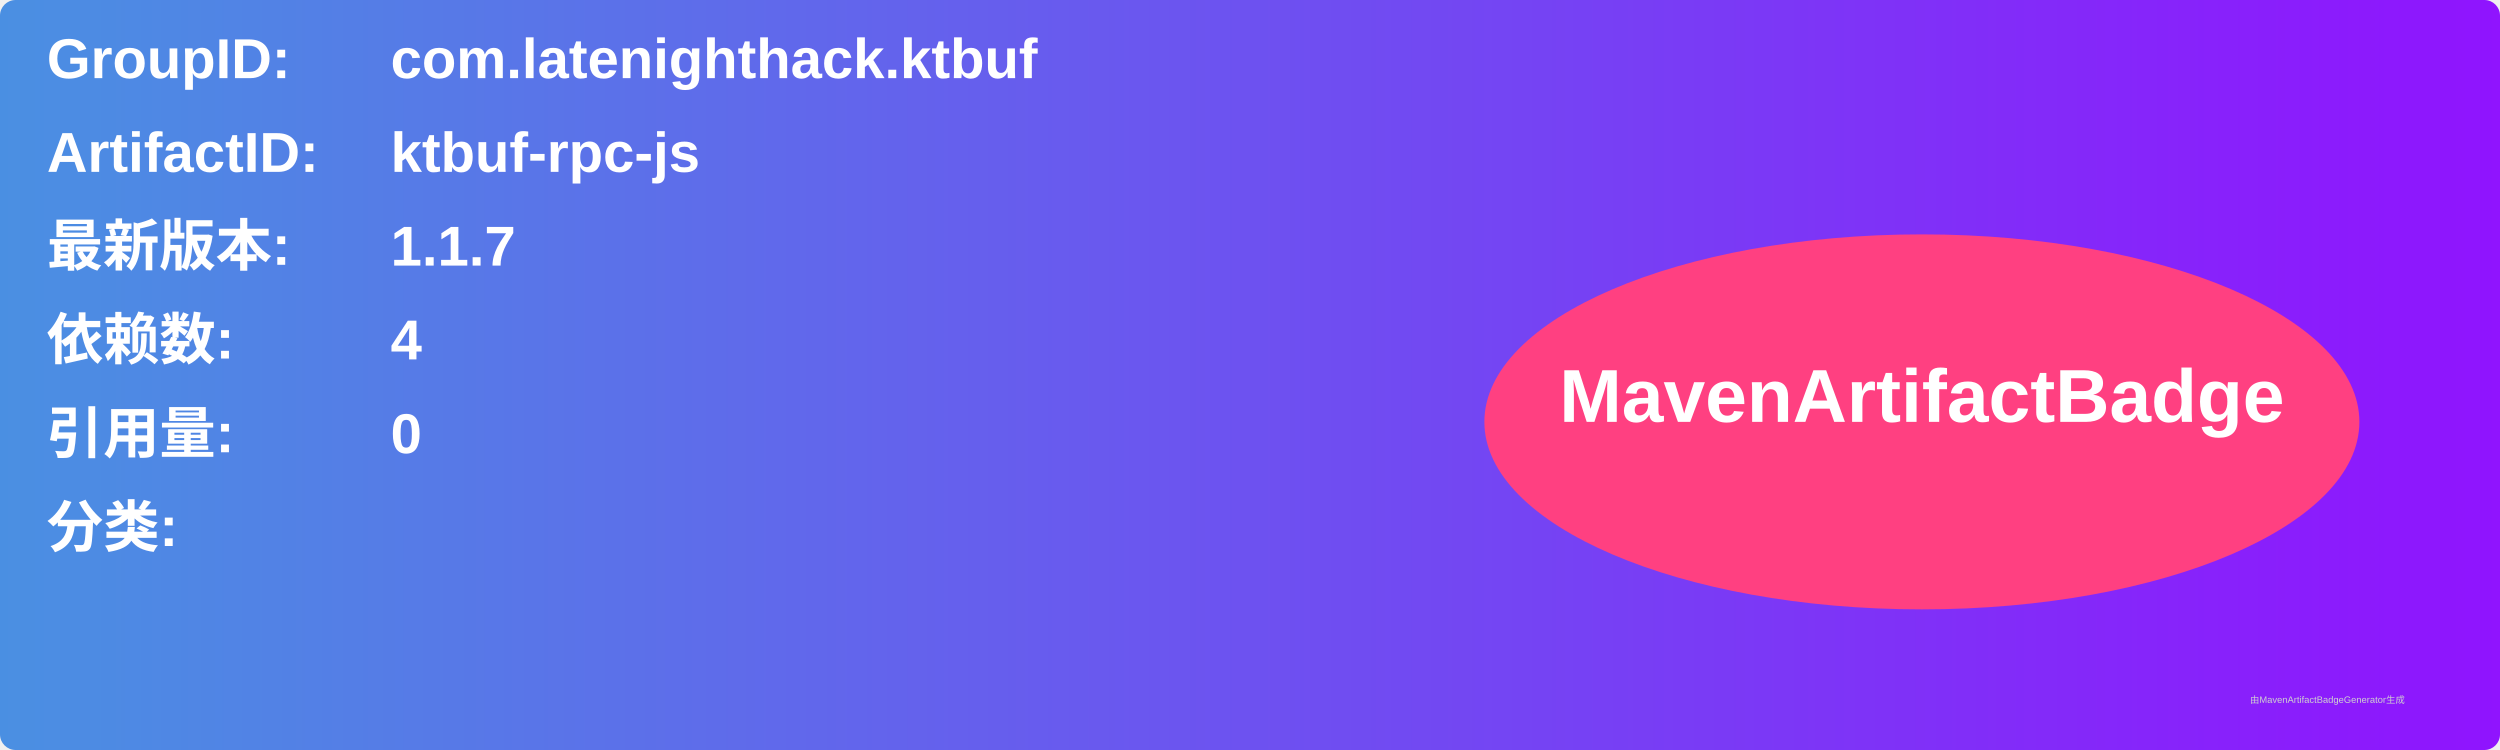
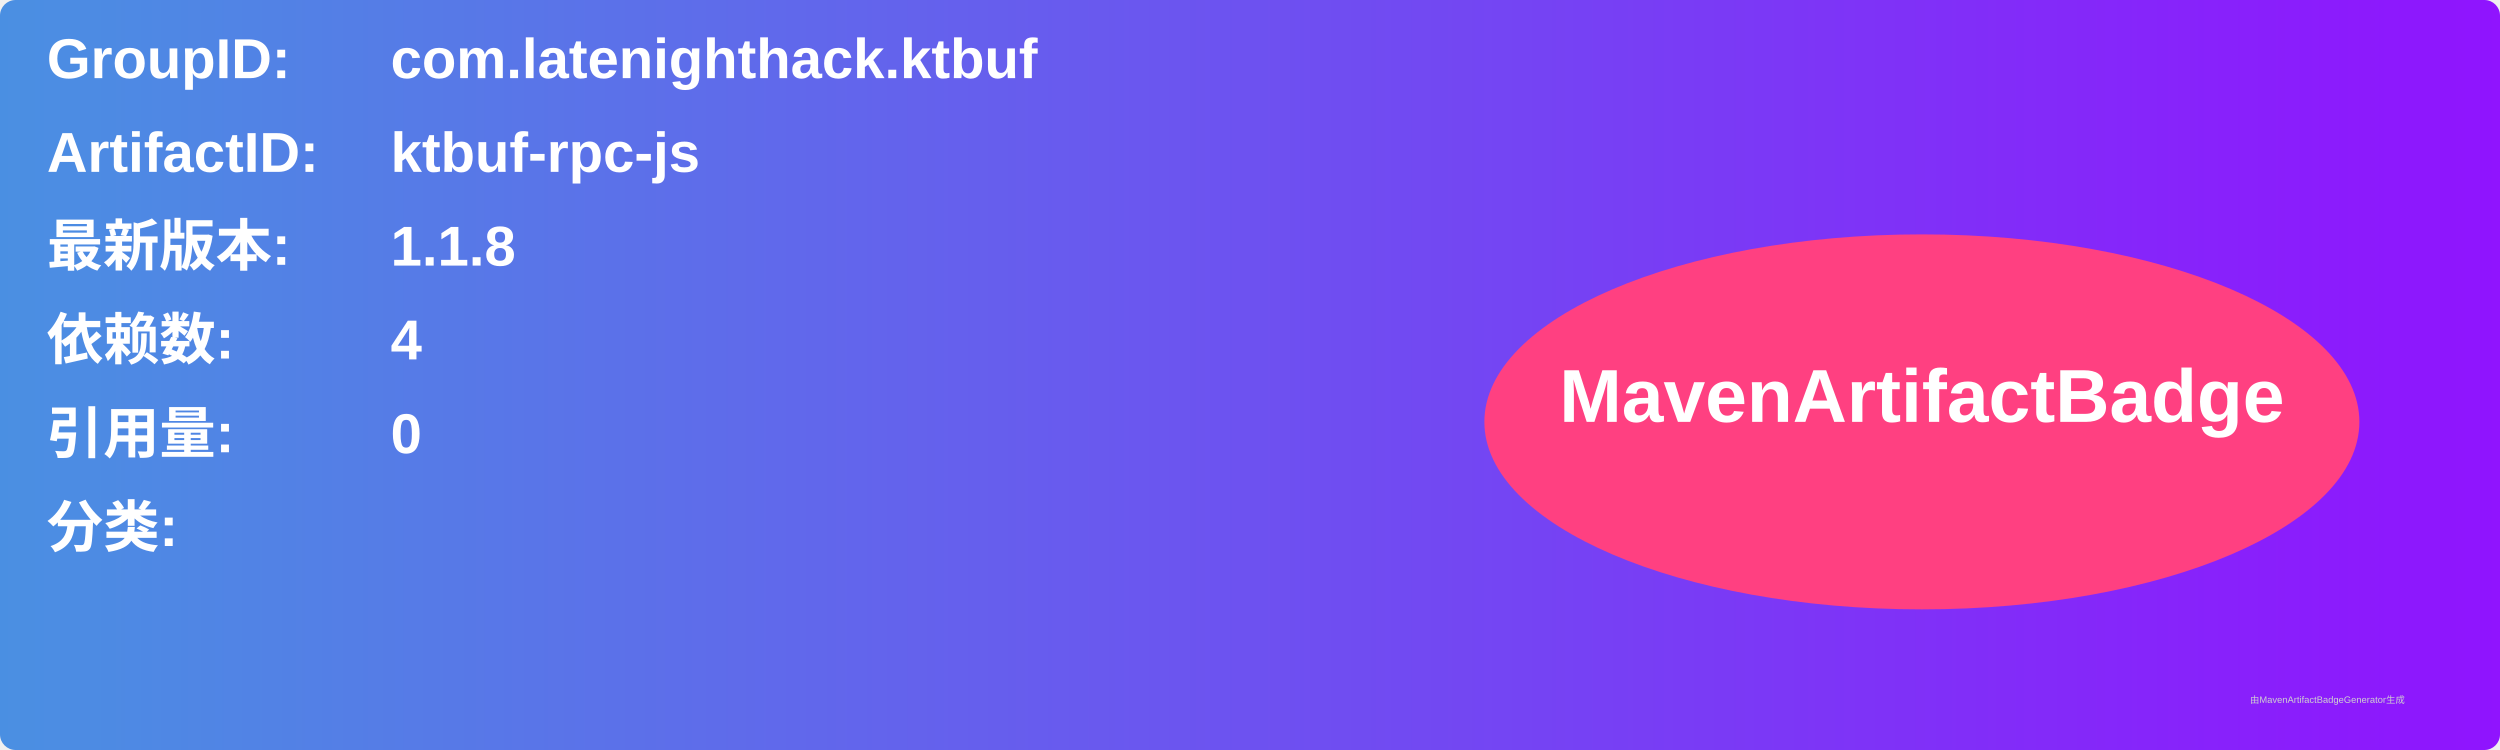
<svg xmlns="http://www.w3.org/2000/svg" width="800" height="240" viewBox="0 0 800 240">
  <linearGradient id="grad" x1="0%" y1="0%" x2="100%" y2="0%">
    <stop offset="0%" stop-color="#4a90e2" />
    <stop offset="100%" stop-color="#9013fe" />
  </linearGradient>
  <rect width="100%" height="100%" rx="5" ry="5" fill="url(#grad)" />
  <g transform="translate(15, 15)">
    <text x="0" y="10" font-family="Arial" font-size="18" fill="white" font-weight="bold" width="260">GroupID:</text>
    <text x="110" y="10" font-family="Arial" font-size="18" fill="white" font-weight="bold" width="460">com.latenighthack.ktbuf</text>
    <text x="0" y="40" font-family="Arial" font-size="18" fill="white" font-weight="bold" width="260">ArtifactID:</text>
    <text x="110" y="40" font-family="Arial" font-size="18" fill="white" font-weight="bold" width="460">ktbuf-rpc-js</text>
    <text x="0" y="70" font-family="Arial" font-size="18" fill="white" font-weight="bold">最新版本:</text>
    <text x="110" y="70" font-family="Arial" font-size="18" fill="white" font-weight="bold">
-       <tspan font-weight="bold">1.1.7</tspan>
+       <tspan font-weight="bold">1.1.8</tspan>
    </text>
    <text x="0" y="100" font-family="Arial" font-size="18" fill="white" font-weight="bold">依赖数: </text>
    <text x="110" y="100" font-family="Arial" font-size="18" fill="white">
      <tspan font-weight="bold">4</tspan>
    </text>
    <text x="0" y="130" font-family="Arial" font-size="18" fill="white" font-weight="bold">引用量: </text>
    <text x="110" y="130" font-family="Arial" font-size="18" fill="white">
      <tspan font-weight="bold">0</tspan>
    </text>
    <text x="0" y="160" font-family="Arial" font-size="18" fill="white" font-weight="bold">分类:</text>
    <text x="10" y="190" font-family="Arial" font-size="10" fill="white">
      <tspan font-weight="bold" />
    </text>
    <ellipse cx="600" cy="120" rx="140" ry="60" fill="#ff4081" />
    <text x="600" y="120" text-anchor="middle" font-family="Arial" font-size="24" fill="white" font-weight="bold">MavenArtifactBadge</text>
  </g>
  <text x="720" y="225" font-family="Arial" font-size="3" fill="#d0d0d0">由MavenArtifactBadgeGenerator生成</text>
</svg>
